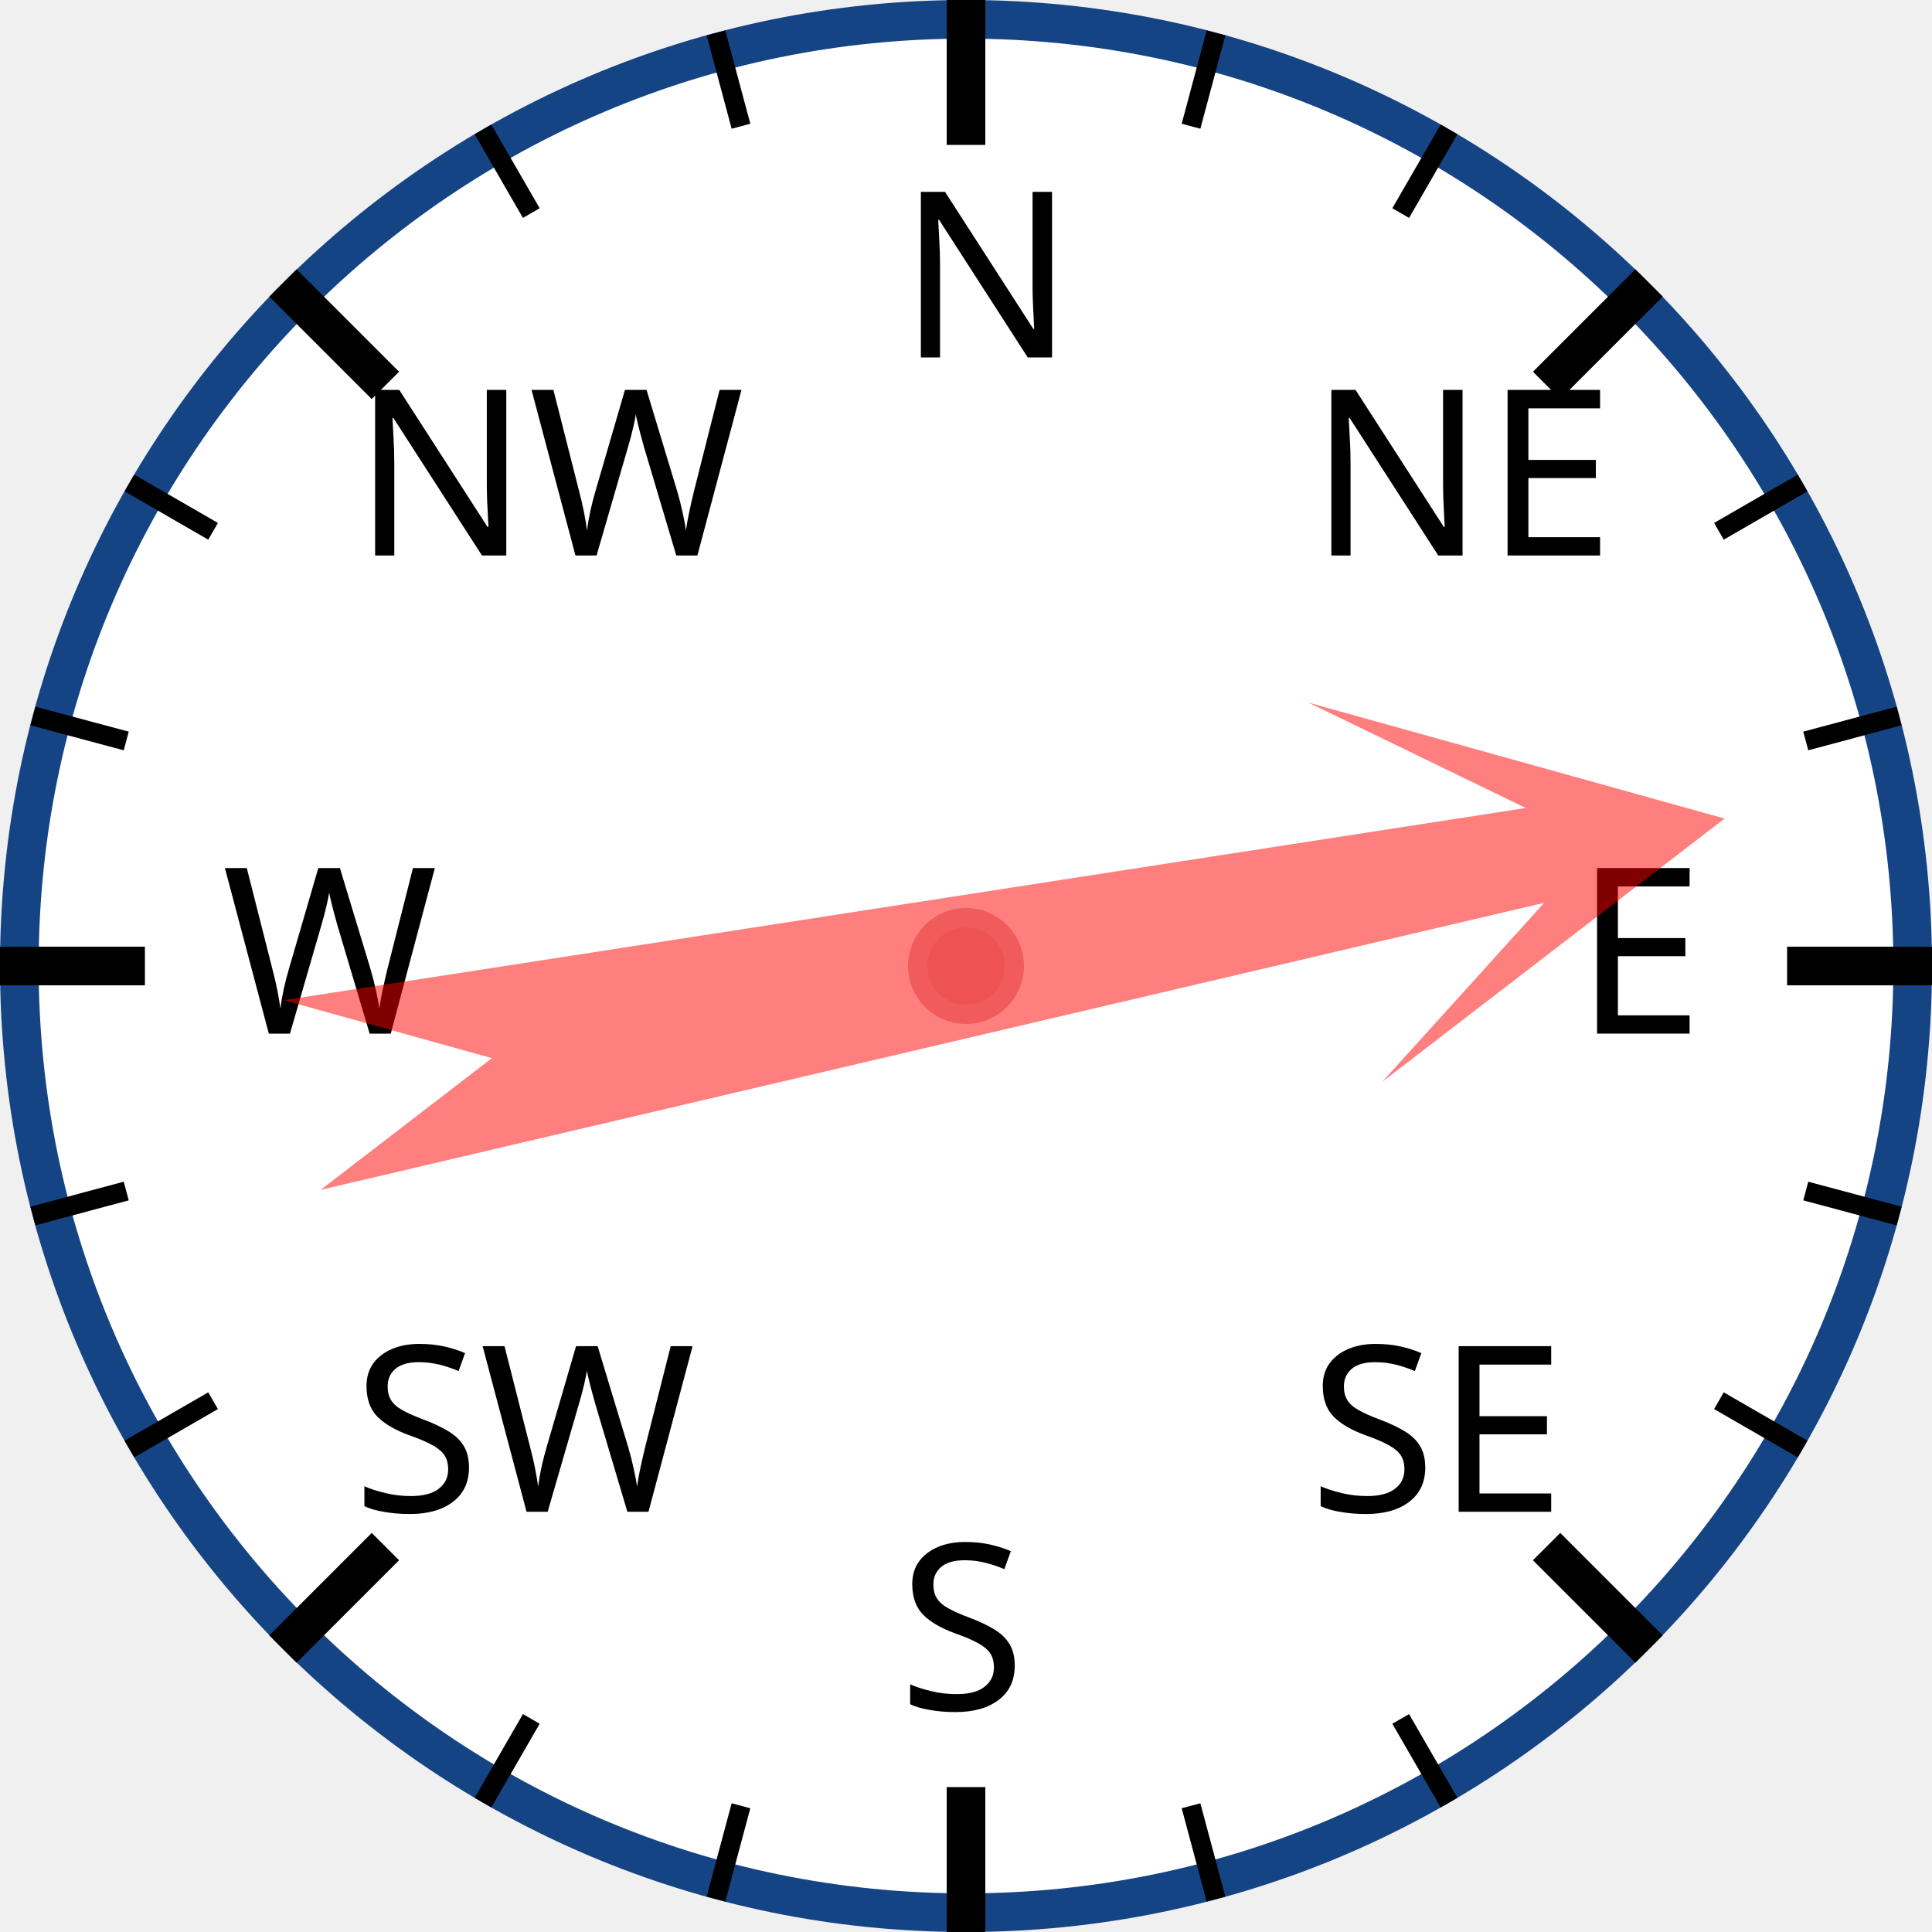
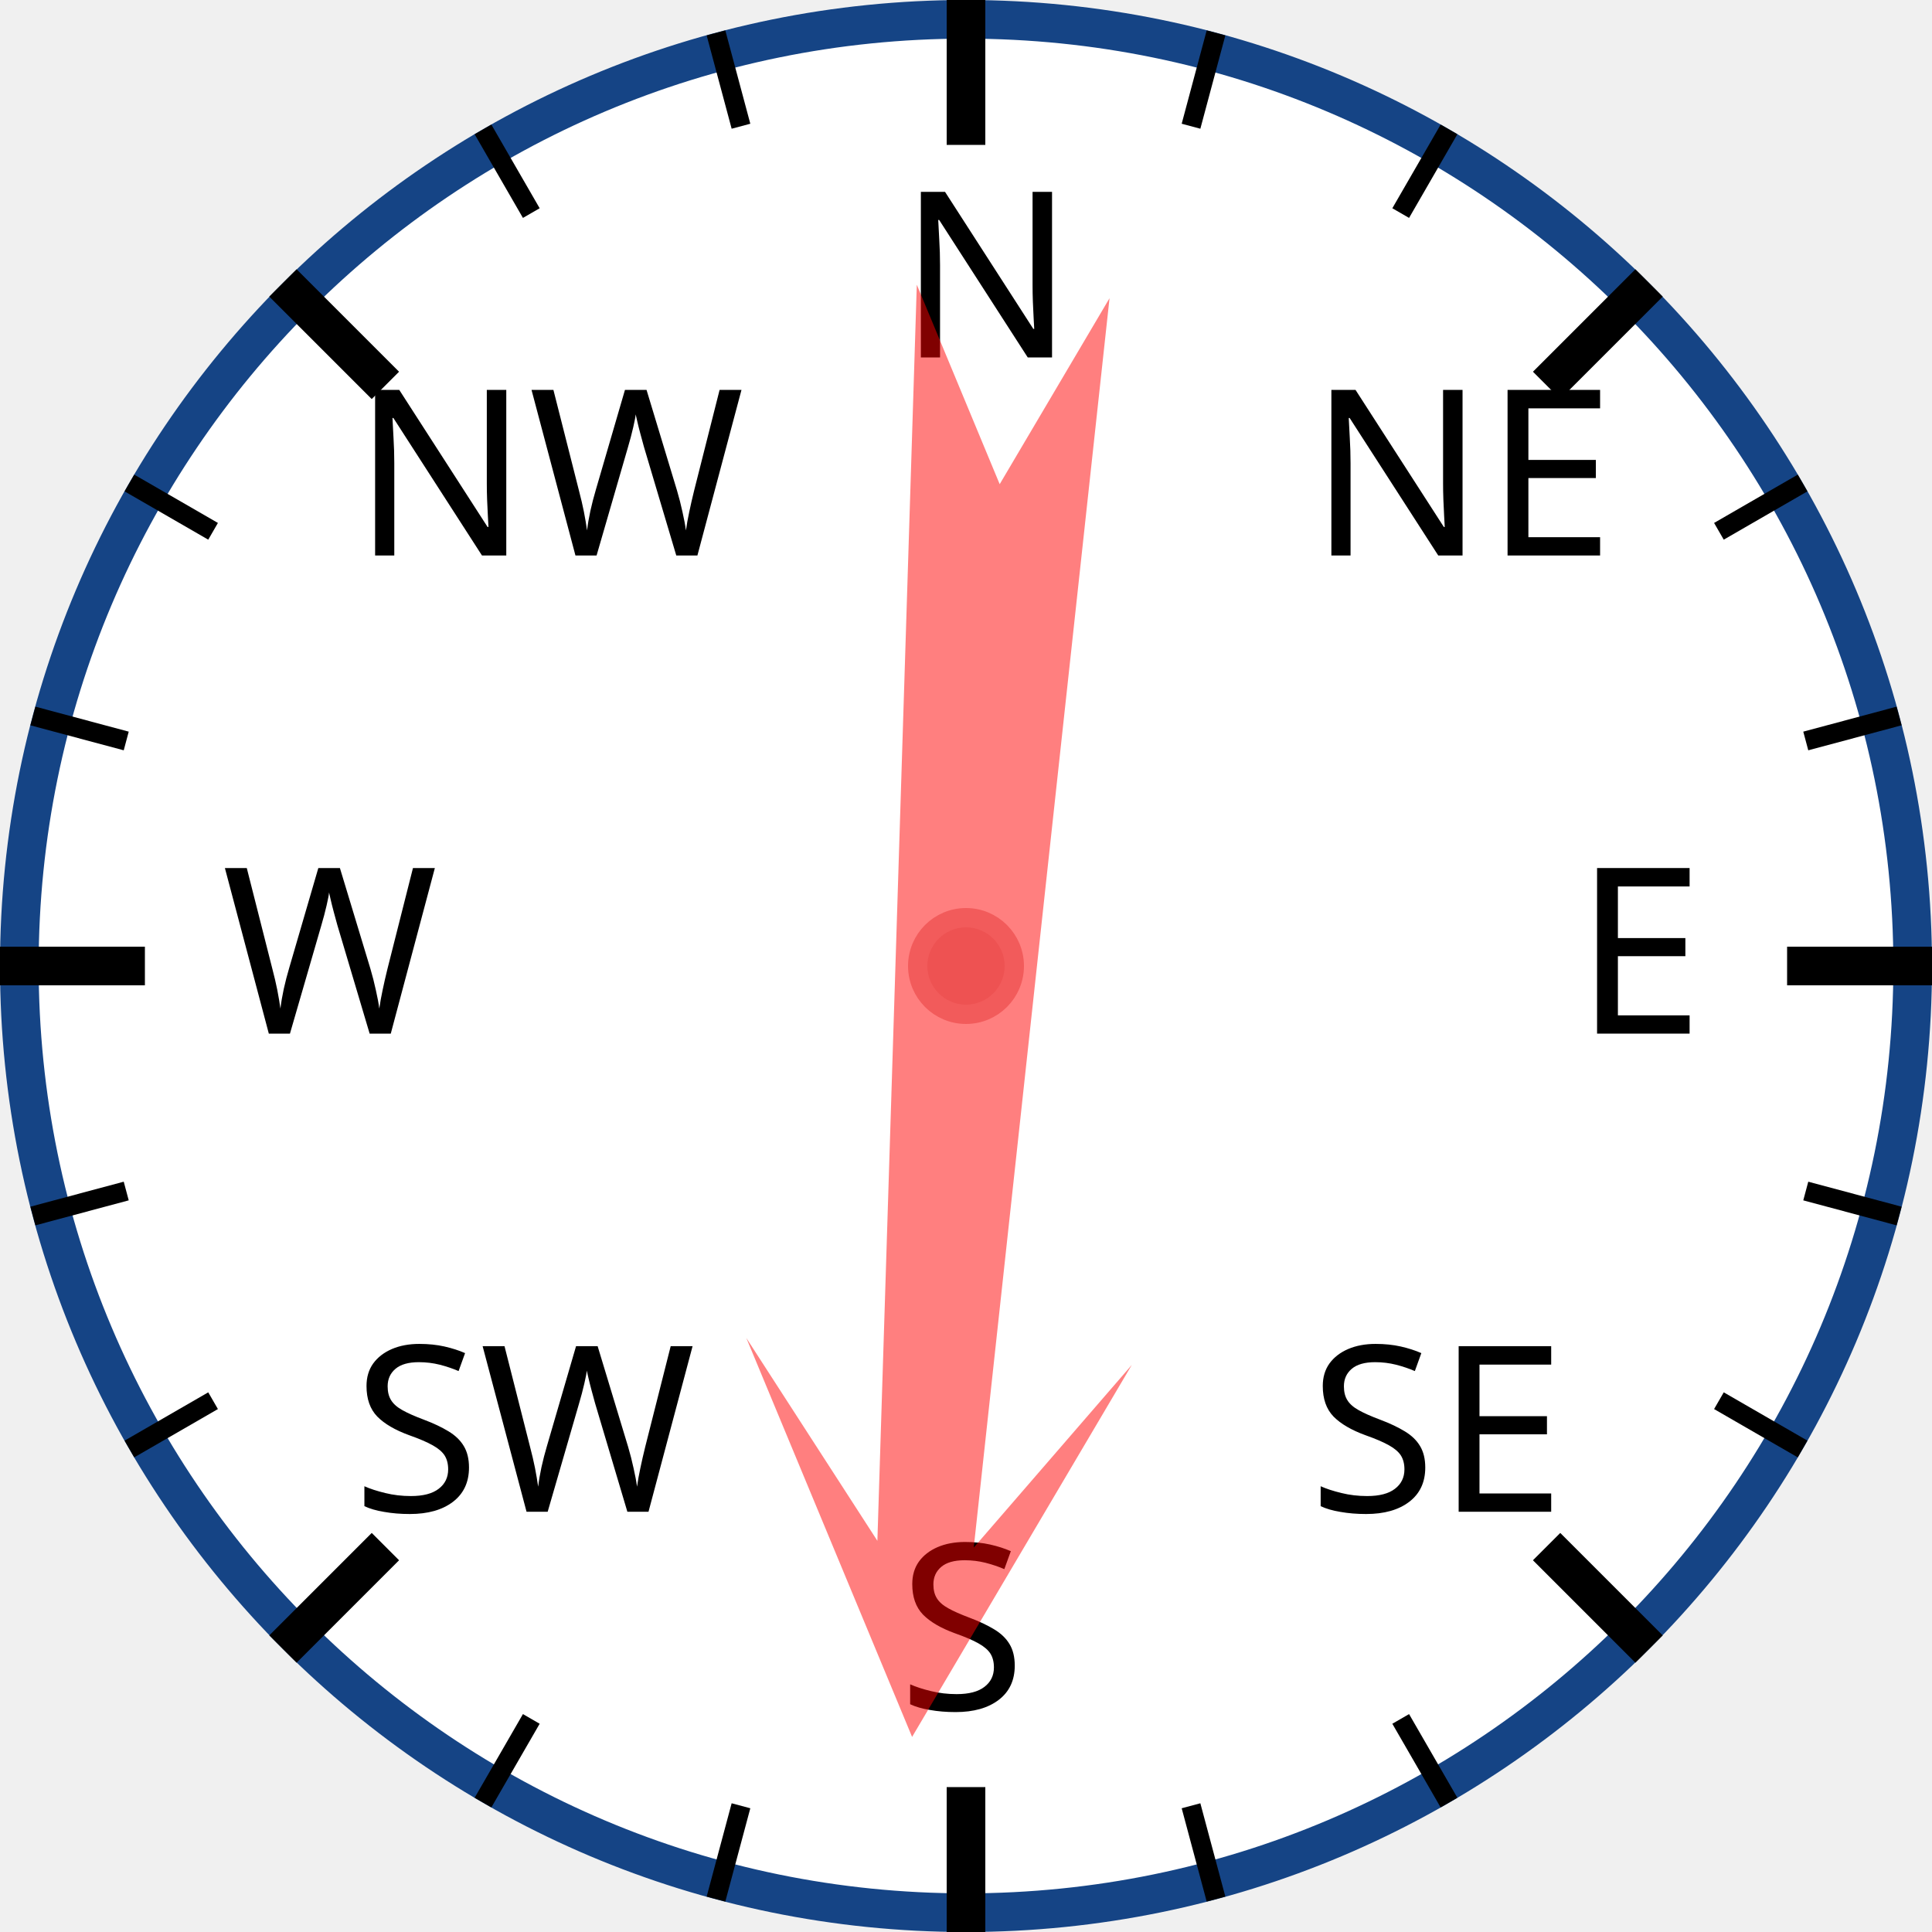
<svg xmlns="http://www.w3.org/2000/svg" width="120px" height="120px" viewBox="0 0 200 200">
  <circle cx="100" cy="100" r="98" style="fill: white; stroke: #154485; stroke-width: 4;" />
  <text x="93.0" y="37.0" style="font-family: sans-serif; font-size: 18pt;">N</text>
  <line x1="100.0" y1="0.0" x2="100.0" y2="15.0" style="stroke: black; stroke-width: 4;" />
  <line x1="74.118" y1="3.407" x2="76.706" y2="13.067" style="stroke: black; stroke-width: 2;" />
  <line x1="50" y1="13.397" x2="55" y2="22.058" style="stroke: black; stroke-width: 2;" />
  <text x="36.503" y="57.503" style="font-family: sans-serif; font-size: 18pt;">NW</text>
  <line x1="29.289" y1="29.289" x2="39.896" y2="39.896" style="stroke: black; stroke-width: 4;" />
  <line x1="13.397" y1="50" x2="22.058" y2="55" style="stroke: black; stroke-width: 2;" />
  <line x1="3.407" y1="74.118" x2="13.067" y2="76.706" style="stroke: black; stroke-width: 2;" />
  <text x="23.0" y="107.0" style="font-family: sans-serif; font-size: 18pt;">W</text>
  <line x1="0.0" y1="100.0" x2="15.0" y2="100.0" style="stroke: black; stroke-width: 4;" />
  <line x1="3.407" y1="125.882" x2="13.067" y2="123.294" style="stroke: black; stroke-width: 2;" />
  <line x1="13.397" y1="150" x2="22.058" y2="145" style="stroke: black; stroke-width: 2;" />
  <text x="36.503" y="156.497" style="font-family: sans-serif; font-size: 18pt;">SW</text>
  <line x1="29.289" y1="170.711" x2="39.896" y2="160.104" style="stroke: black; stroke-width: 4;" />
  <line x1="50" y1="186.603" x2="55" y2="177.942" style="stroke: black; stroke-width: 2;" />
  <line x1="74.118" y1="196.593" x2="76.706" y2="186.933" style="stroke: black; stroke-width: 2;" />
  <text x="93" y="177.0" style="font-family: sans-serif; font-size: 18pt;">S</text>
  <line x1="100" y1="200.0" x2="100" y2="185.0" style="stroke: black; stroke-width: 4;" />
  <line x1="125.882" y1="196.593" x2="123.294" y2="186.933" style="stroke: black; stroke-width: 2;" />
  <line x1="150.0" y1="186.603" x2="145.0" y2="177.942" style="stroke: black; stroke-width: 2;" />
  <text x="135.497" y="156.497" style="font-family: sans-serif; font-size: 18pt;">SE</text>
  <line x1="170.711" y1="170.711" x2="160.104" y2="160.104" style="stroke: black; stroke-width: 4;" />
  <line x1="186.603" y1="150" x2="177.942" y2="145" style="stroke: black; stroke-width: 2;" />
  <line x1="196.593" y1="125.882" x2="186.933" y2="123.294" style="stroke: black; stroke-width: 2;" />
  <text x="163.0" y="107" style="font-family: sans-serif; font-size: 18pt;">E</text>
  <line x1="200.0" y1="100" x2="185.0" y2="100" style="stroke: black; stroke-width: 4;" />
  <line x1="196.593" y1="74.118" x2="186.933" y2="76.706" style="stroke: black; stroke-width: 2;" />
  <line x1="186.603" y1="50" x2="177.942" y2="55" style="stroke: black; stroke-width: 2;" />
  <text x="135.497" y="57.503" style="font-family: sans-serif; font-size: 18pt;">NE</text>
  <line x1="170.711" y1="29.289" x2="160.104" y2="39.896" style="stroke: black; stroke-width: 4;" />
  <line x1="150" y1="13.397" x2="145" y2="22.058" style="stroke: black; stroke-width: 2;" />
  <line x1="125.882" y1="3.407" x2="123.294" y2="13.067" style="stroke: black; stroke-width: 2;" />
-   <polygon points="100 20 120 60 105 40 110 170 100 150 90 170 95 40 80 60" style="fill: red; fill-opacity: 0.5;" transform="rotate(79,100,100)" />
+   <polygon points="100 20 120 60 105 40 110 170 100 150 90 170 95 40 80 60" style="fill: red; fill-opacity: 0.5;" transform="rotate(184,100,100)" />
  <circle cx="100" cy="100" r="5" style="fill: #EE5252; stroke: #F25B5B; stroke-width: 2;" />
</svg>
